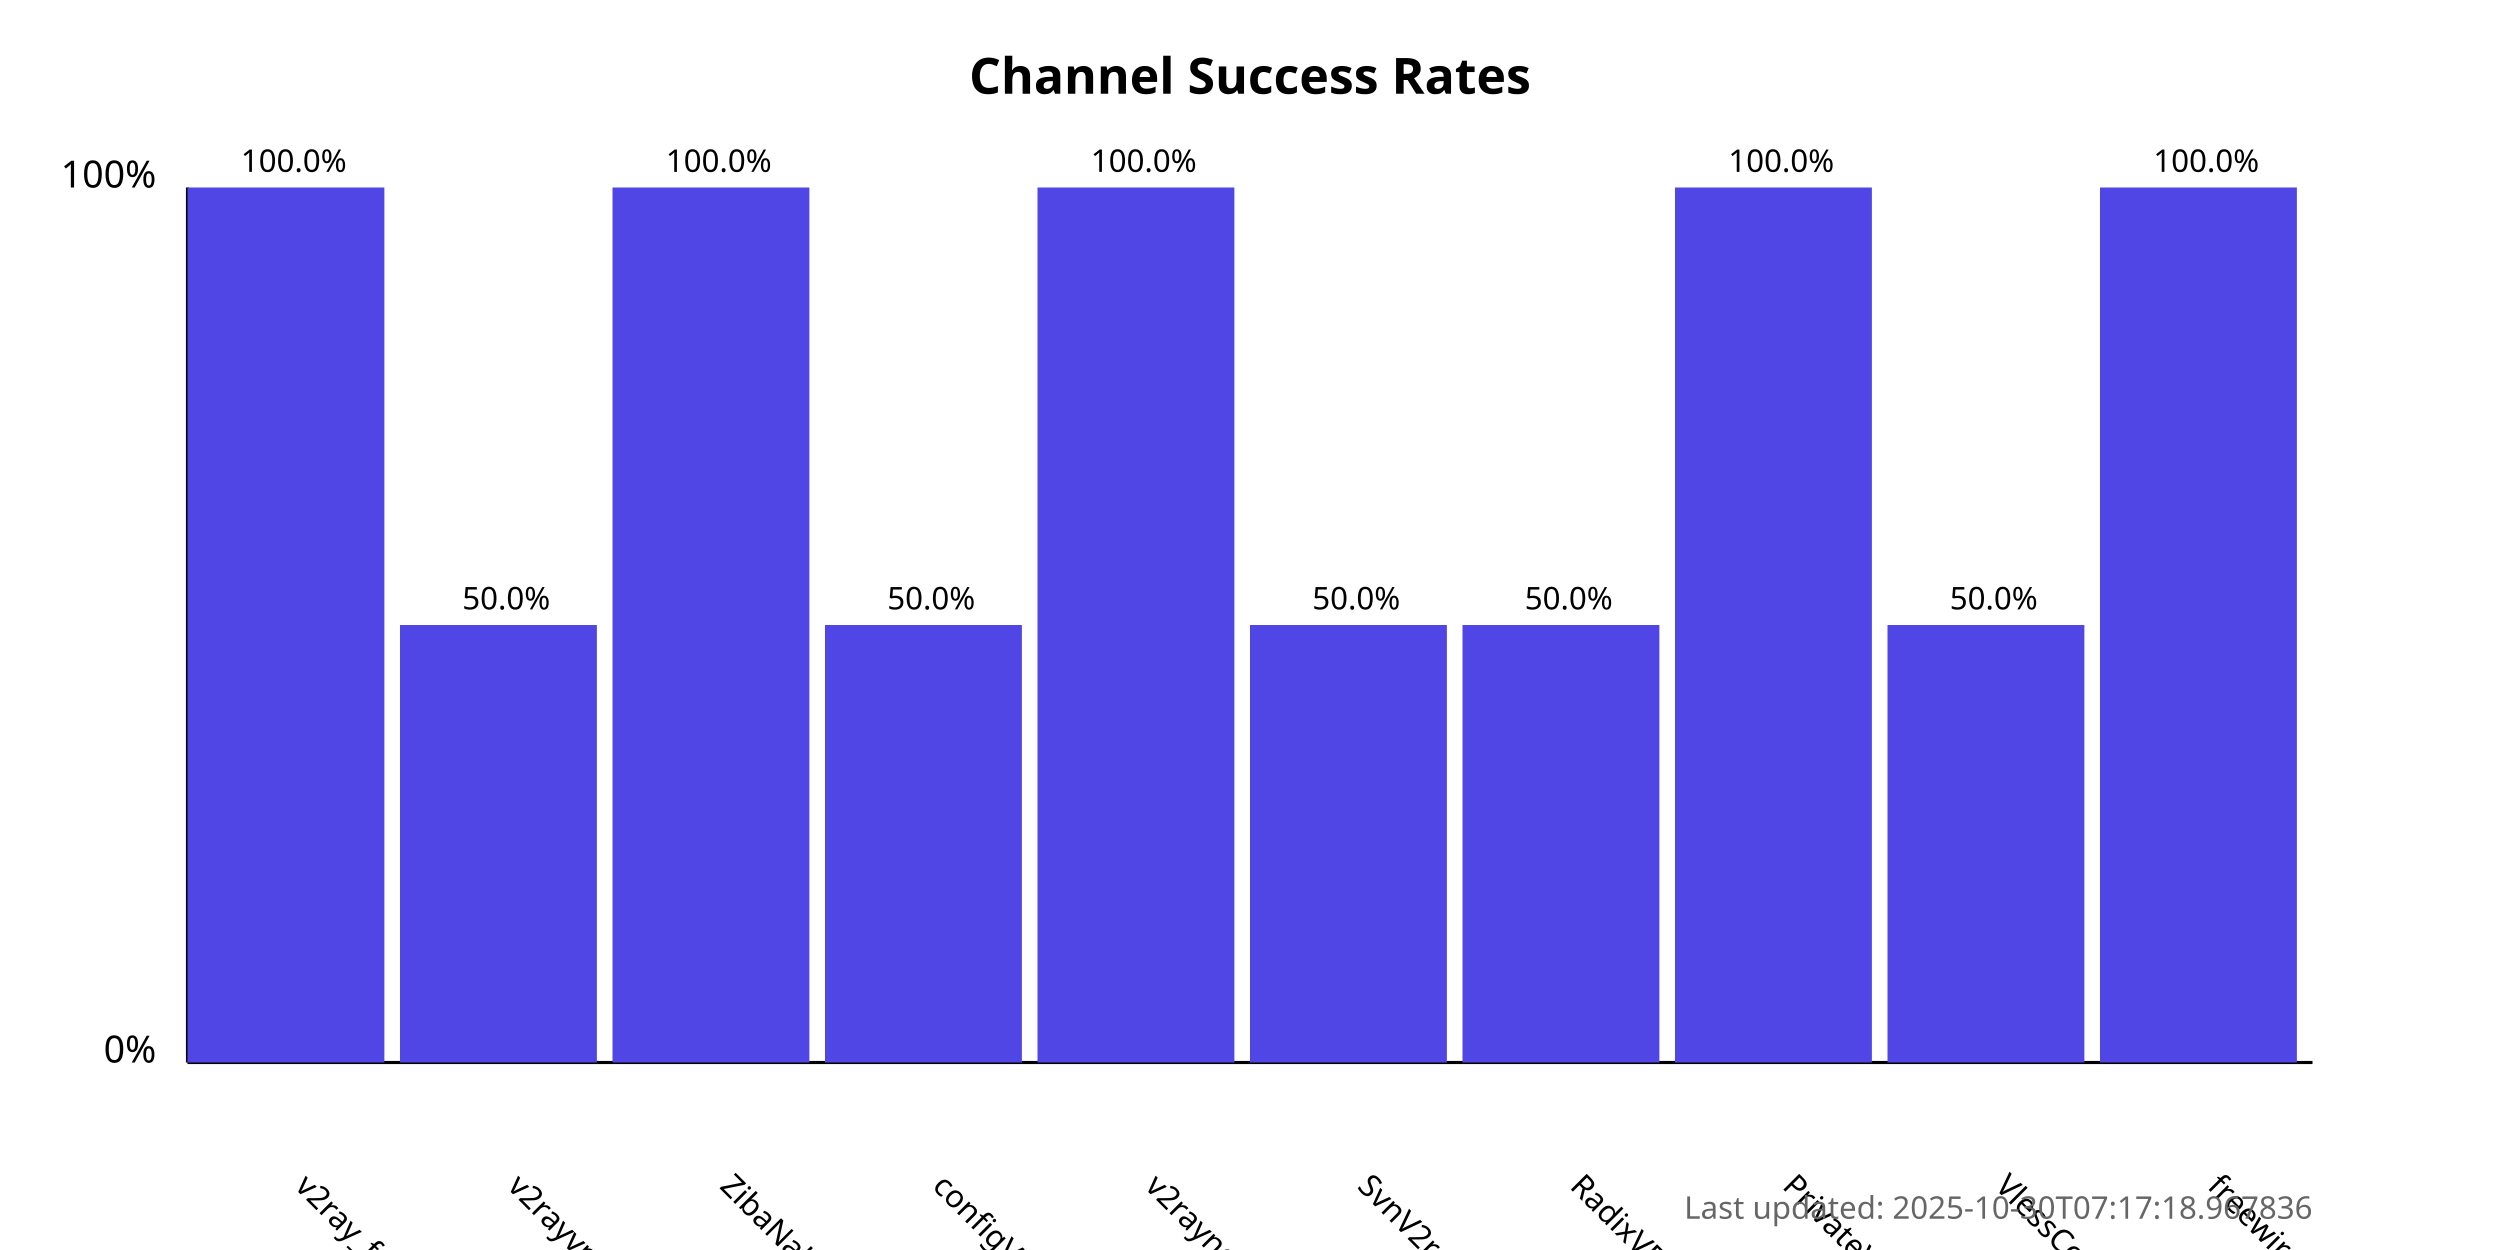
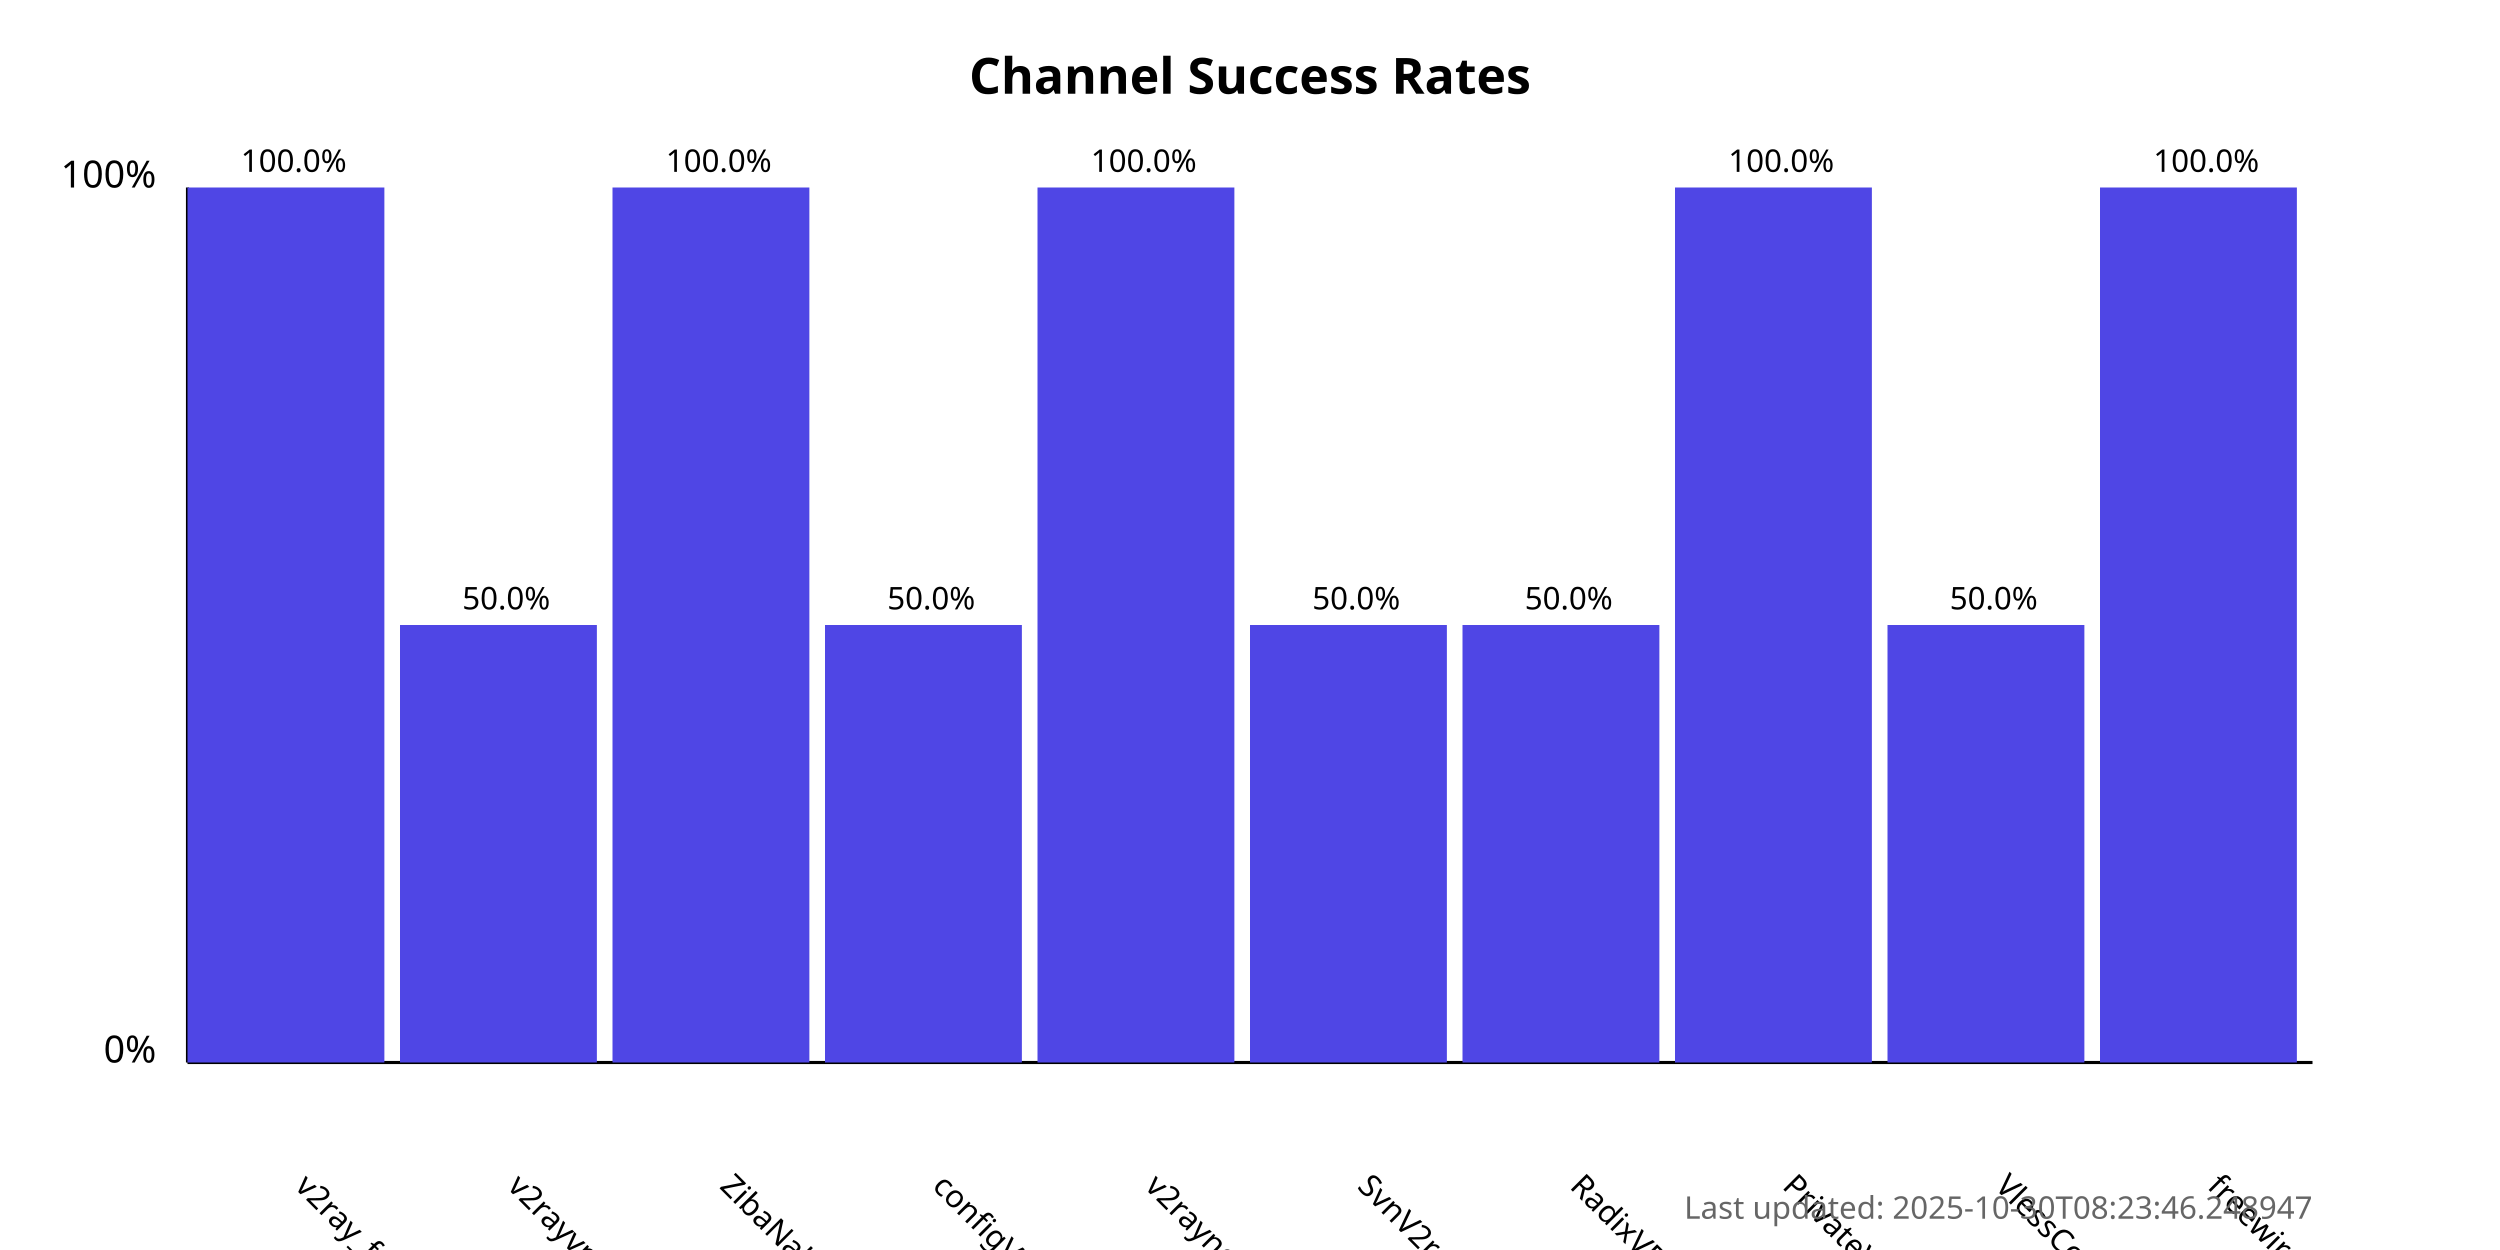
<svg xmlns="http://www.w3.org/2000/svg" width="800" height="400">
  <style>
            .chart-title { font: bold 16px sans-serif; }
            .axis-label { font: 12px sans-serif; }
            .tick-label { font: 10px sans-serif; }
            .bar { fill: #4f46e5; }
            .bar:hover { fill: #6366f1; }
            .timestamp { font: 10px sans-serif; fill: #666; }
        </style>
  <text x="400.0" y="30" text-anchor="middle" class="chart-title">
            Channel Success Rates
        </text>
  <line x1="60" y1="340" x2="60" y2="60" stroke="black" stroke-width="1" />
  <line x1="60" y1="340" x2="740" y2="340" stroke="black" stroke-width="1" />
  <text x="50" y="340" text-anchor="end" class="axis-label">0%</text>
  <text x="50" y="60" text-anchor="end" class="axis-label">100%</text>
  <g>
    <rect x="60" y="60.0" width="63.0" height="280.0" class="bar" />
    <text x="94.0" y="380" transform="rotate(45, 94.0, 380)" text-anchor="start" class="tick-label">
                v2ray_free_conf
            </text>
    <text x="94.0" y="55.0" text-anchor="middle" class="tick-label">
                100.0%
            </text>
  </g>
  <g>
    <rect x="128.0" y="200.0" width="63.0" height="140.0" class="bar" />
    <text x="162.0" y="380" transform="rotate(45, 162.0, 380)" text-anchor="start" class="tick-label">
                v2rayvpno
            </text>
    <text x="162.0" y="195.0" text-anchor="middle" class="tick-label">
                50.0%
            </text>
  </g>
  <g>
    <rect x="196.0" y="60.0" width="63.0" height="280.0" class="bar" />
    <text x="230.0" y="380" transform="rotate(45, 230.0, 380)" text-anchor="start" class="tick-label">
                ZibaNabz
            </text>
    <text x="230.0" y="55.0" text-anchor="middle" class="tick-label">
                100.0%
            </text>
  </g>
  <g>
    <rect x="264.0" y="200.0" width="63.0" height="140.0" class="bar" />
    <text x="298.0" y="380" transform="rotate(45, 298.0, 380)" text-anchor="start" class="tick-label">
                configV2rayForFree
            </text>
    <text x="298.0" y="195.0" text-anchor="middle" class="tick-label">
                50.0%
            </text>
  </g>
  <g>
    <rect x="332.0" y="60.0" width="63.0" height="280.0" class="bar" />
    <text x="366.0" y="380" transform="rotate(45, 366.0, 380)" text-anchor="start" class="tick-label">
                v2rayngvpn
            </text>
    <text x="366.0" y="55.0" text-anchor="middle" class="tick-label">
                100.0%
            </text>
  </g>
  <g>
    <rect x="400.0" y="200.0" width="63.0" height="140.0" class="bar" />
    <text x="434.0" y="380" transform="rotate(45, 434.0, 380)" text-anchor="start" class="tick-label">
                SvnV2ray
            </text>
    <text x="434.0" y="195.0" text-anchor="middle" class="tick-label">
                50.0%
            </text>
  </g>
  <g>
    <rect x="468.0" y="200.0" width="63.0" height="140.0" class="bar" />
    <text x="502.0" y="380" transform="rotate(45, 502.0, 380)" text-anchor="start" class="tick-label">
                RadixVPN
            </text>
    <text x="502.0" y="195.0" text-anchor="middle" class="tick-label">
                50.0%
            </text>
  </g>
  <g>
    <rect x="536.0" y="60.0" width="63.0" height="280.0" class="bar" />
    <text x="570.0" y="380" transform="rotate(45, 570.0, 380)" text-anchor="start" class="tick-label">
                PrivateVPNs
            </text>
    <text x="570.0" y="55.0" text-anchor="middle" class="tick-label">
                100.0%
            </text>
  </g>
  <g>
    <rect x="604.0" y="200.0" width="63.0" height="140.0" class="bar" />
    <text x="638.0" y="380" transform="rotate(45, 638.0, 380)" text-anchor="start" class="tick-label">
                VlessConfig
            </text>
    <text x="638.0" y="195.0" text-anchor="middle" class="tick-label">
                50.0%
            </text>
  </g>
  <g>
    <rect x="672.0" y="60.0" width="63.0" height="280.0" class="bar" />
    <text x="706.0" y="380" transform="rotate(45, 706.0, 380)" text-anchor="start" class="tick-label">
                freewireguard
            </text>
    <text x="706.0" y="55.0" text-anchor="middle" class="tick-label">
                100.0%
            </text>
  </g>
  <text x="740" y="390" text-anchor="end" class="timestamp">
-             Last updated: 2025-10-30T07:17:18.967836
+             Last updated: 2025-10-30T08:23:46.248947
        </text>
</svg>
